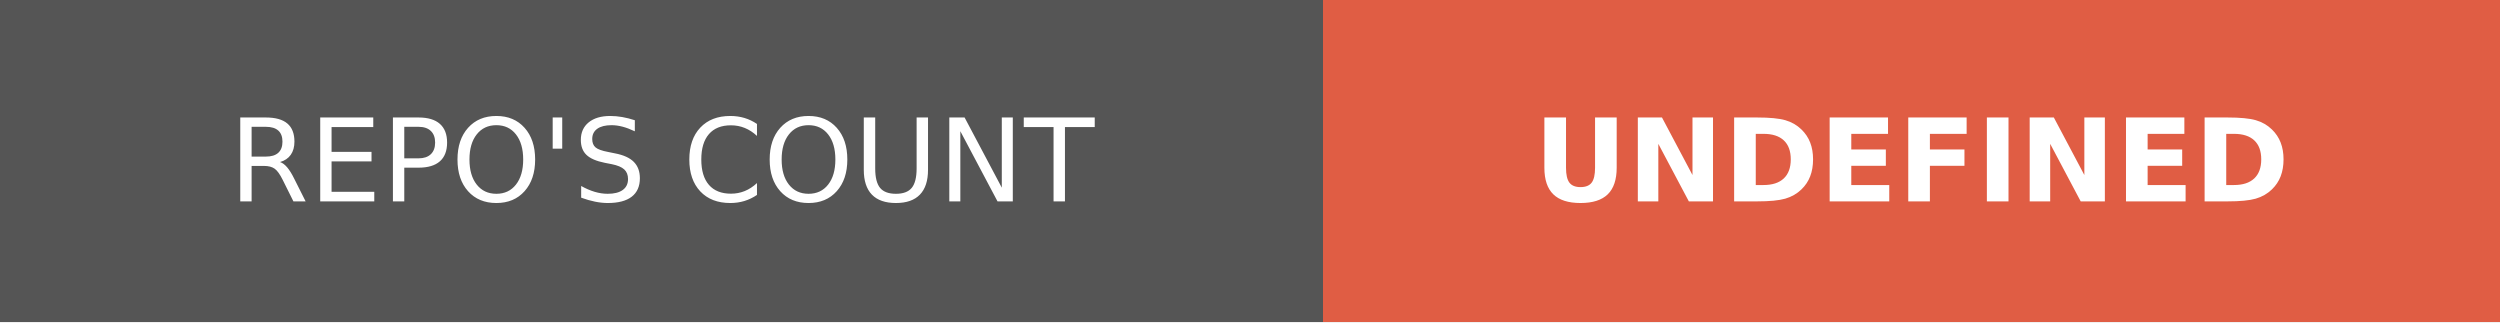
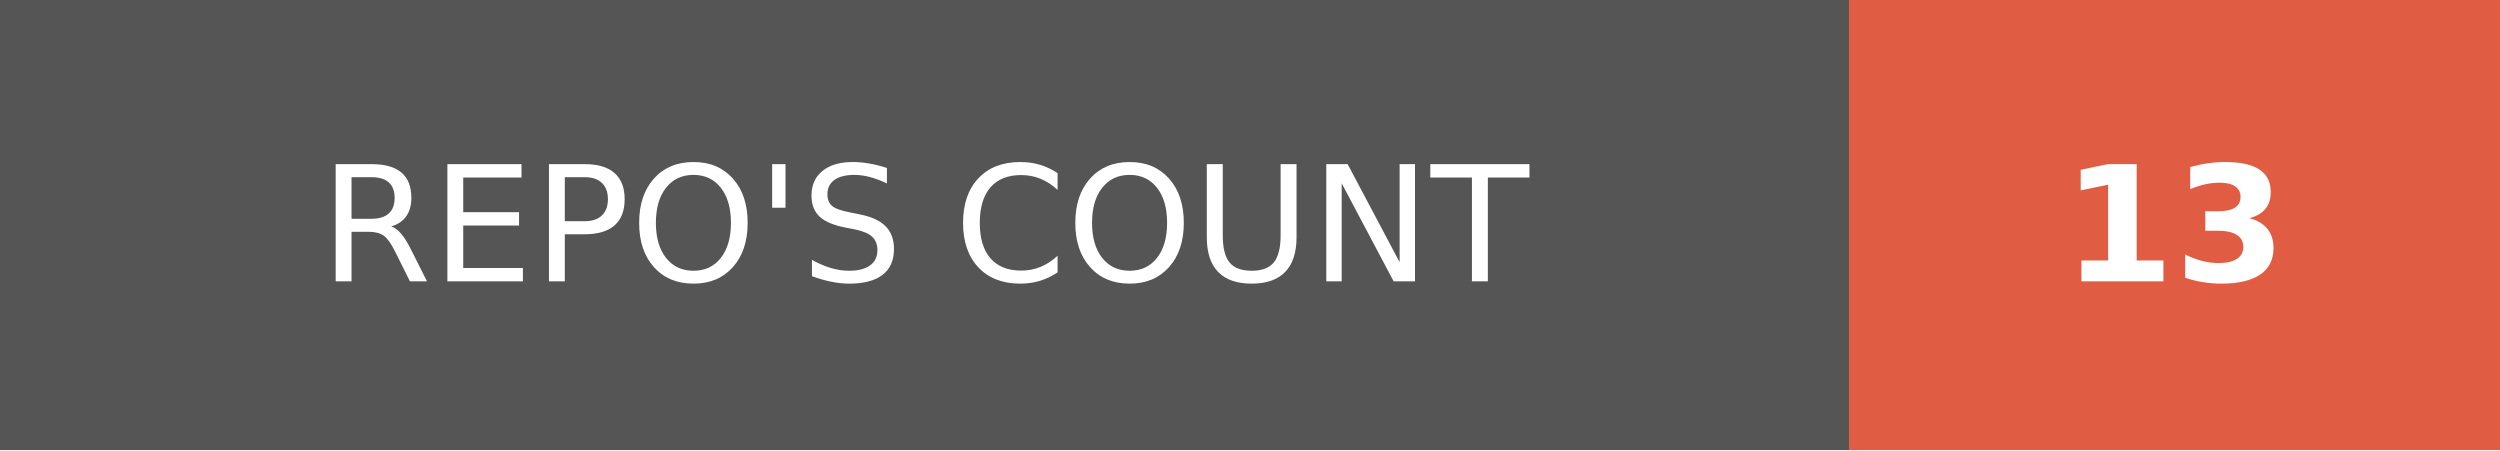
- <svg xmlns="http://www.w3.org/2000/svg" width="217.25" height="28" role="img" aria-label="REPO'S COUNT: UNDEFINED">
+ <svg xmlns="http://www.w3.org/2000/svg" width="155.5" height="28" role="img" aria-label="REPO'S COUNT: 13">
  <g shape-rendering="crispEdges">
    <rect width="115" height="28" fill="#555" />
-     <rect x="115" width="102.25" height="28" fill="#e05d44" />
+     <rect x="115" width="40.5" height="28" fill="#e05d44" />
  </g>
  <g fill="#fff" text-anchor="middle" font-family="Verdana,Geneva,DejaVu Sans,sans-serif" text-rendering="geometricPrecision" font-size="100">
    <text transform="scale(.1)" x="575" y="175" textLength="910" fill="#fff">
            REPO'S COUNT
        </text>
-     <text transform="scale(.1)" x="1661.25" y="175" textLength="782.5" fill="#fff" font-weight="bold">
-             UNDEFINED
+     <text transform="scale(.1)" x="1352.5" y="175" textLength="165" fill="#fff" font-weight="bold">
+             13
        </text>
  </g>
</svg>
